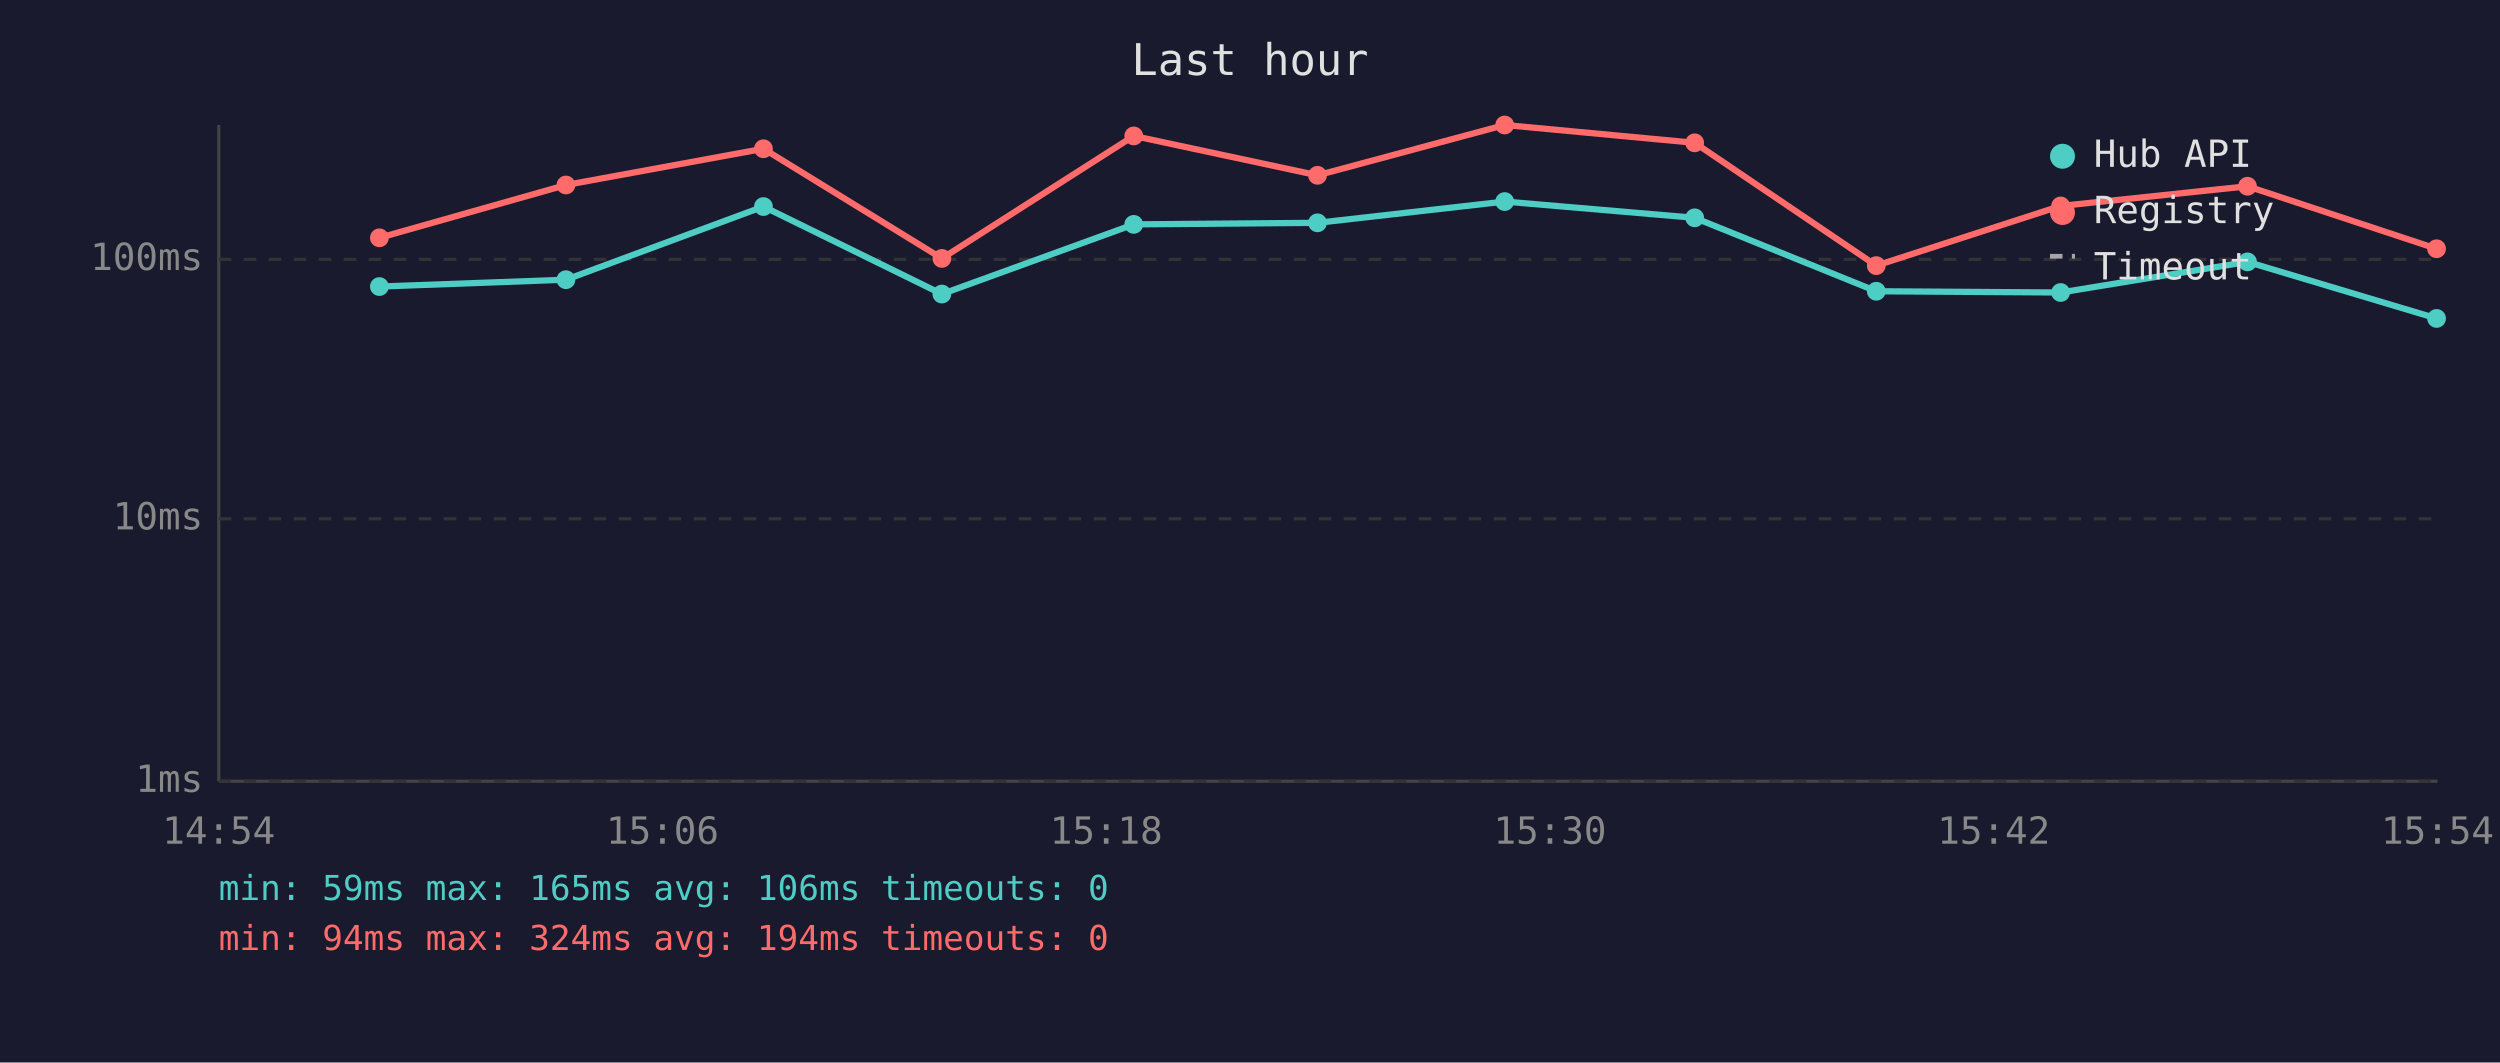
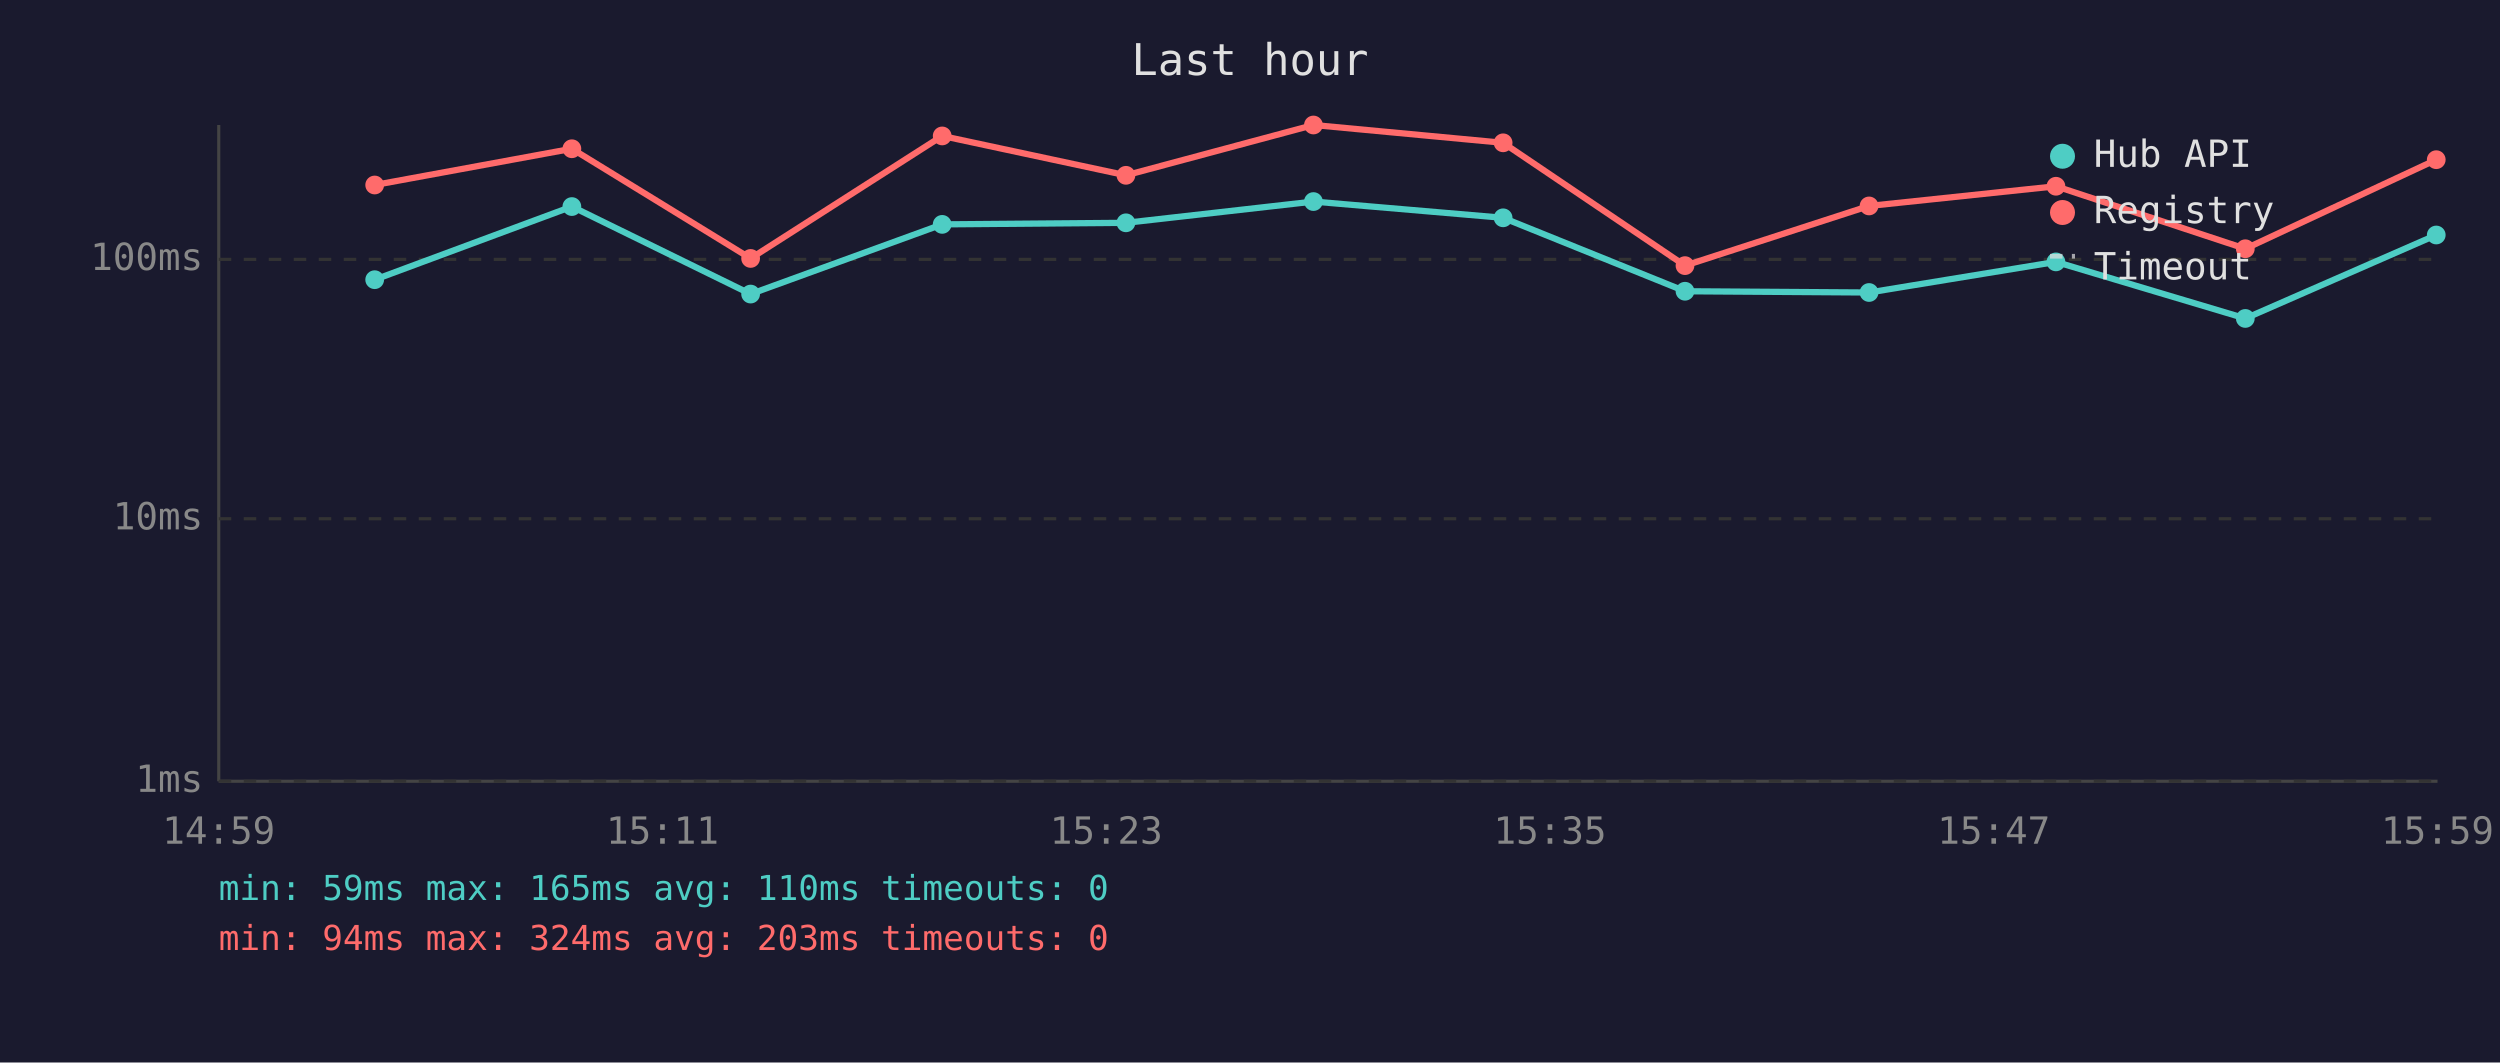
<svg xmlns="http://www.w3.org/2000/svg" viewBox="0 0 800 340" font-family="monospace" font-size="12">
  <rect width="800" height="340" fill="#1a1a2e" />
  <text x="400" y="24" fill="#e0e0e0" font-size="14" text-anchor="middle">Last hour</text>
  <line x1="70" y1="40" x2="70" y2="250" stroke="#444" stroke-width="1" />
  <line x1="70" y1="250" x2="780" y2="250" stroke="#444" stroke-width="1" />
  <line x1="70" y1="250" x2="780" y2="250" stroke="#333" stroke-width="1" stroke-dasharray="4" />
  <text x="65" y="250" fill="#888" text-anchor="end" dominant-baseline="middle">1ms</text>
  <line x1="70" y1="166" x2="780" y2="166" stroke="#333" stroke-width="1" stroke-dasharray="4" />
  <text x="65" y="166" fill="#888" text-anchor="end" dominant-baseline="middle">10ms</text>
  <line x1="70" y1="83" x2="780" y2="83" stroke="#333" stroke-width="1" stroke-dasharray="4" />
  <text x="65" y="83" fill="#888" text-anchor="end" dominant-baseline="middle">100ms</text>
-   <text x="70" y="270" fill="#888" text-anchor="middle">14:54</text>
-   <text x="212" y="270" fill="#888" text-anchor="middle">15:06</text>
-   <text x="354" y="270" fill="#888" text-anchor="middle">15:18</text>
-   <text x="496" y="270" fill="#888" text-anchor="middle">15:30</text>
-   <text x="638" y="270" fill="#888" text-anchor="middle">15:42</text>
-   <text x="780" y="270" fill="#888" text-anchor="middle">15:54</text>
-   <polyline points="121.4,91.7 181.1,89.5 244.3,66.1 301.4,94.1 362.8,71.8 421.6,71.3 481.5,64.5 542.3,69.7 600.4,93.2 659.4,93.6 719.2,83.8 779.7,101.9" fill="none" stroke="#4ecdc4" stroke-width="2" opacity="1" />
-   <circle cx="121.4" cy="91.7" r="3" fill="#4ecdc4" />
-   <circle cx="181.1" cy="89.5" r="3" fill="#4ecdc4" />
-   <circle cx="244.3" cy="66.1" r="3" fill="#4ecdc4" />
-   <circle cx="301.4" cy="94.1" r="3" fill="#4ecdc4" />
-   <circle cx="362.8" cy="71.8" r="3" fill="#4ecdc4" />
-   <circle cx="421.6" cy="71.3" r="3" fill="#4ecdc4" />
-   <circle cx="481.5" cy="64.5" r="3" fill="#4ecdc4" />
-   <circle cx="542.3" cy="69.7" r="3" fill="#4ecdc4" />
-   <circle cx="600.4" cy="93.2" r="3" fill="#4ecdc4" />
-   <circle cx="659.4" cy="93.6" r="3" fill="#4ecdc4" />
-   <circle cx="719.2" cy="83.8" r="3" fill="#4ecdc4" />
-   <circle cx="779.7" cy="101.9" r="3" fill="#4ecdc4" />
-   <polyline points="121.4,76.1 181.1,59.2 244.3,47.6 301.4,82.7 362.8,43.5 421.6,56.1 481.5,40.0 542.3,45.7 600.4,85.0 659.4,65.9 719.2,59.6 779.7,79.6" fill="none" stroke="#ff6b6b" stroke-width="2" opacity="1" />
-   <circle cx="121.4" cy="76.1" r="3" fill="#ff6b6b" />
-   <circle cx="181.1" cy="59.2" r="3" fill="#ff6b6b" />
-   <circle cx="244.3" cy="47.6" r="3" fill="#ff6b6b" />
-   <circle cx="301.4" cy="82.7" r="3" fill="#ff6b6b" />
-   <circle cx="362.8" cy="43.5" r="3" fill="#ff6b6b" />
-   <circle cx="421.6" cy="56.1" r="3" fill="#ff6b6b" />
-   <circle cx="481.5" cy="40.0" r="3" fill="#ff6b6b" />
-   <circle cx="542.3" cy="45.7" r="3" fill="#ff6b6b" />
-   <circle cx="600.4" cy="85.0" r="3" fill="#ff6b6b" />
-   <circle cx="659.4" cy="65.9" r="3" fill="#ff6b6b" />
-   <circle cx="719.2" cy="59.6" r="3" fill="#ff6b6b" />
-   <circle cx="779.7" cy="79.6" r="3" fill="#ff6b6b" />
+   <text x="70" y="270" fill="#888" text-anchor="middle">14:59</text>
+   <text x="212" y="270" fill="#888" text-anchor="middle">15:11</text>
+   <text x="354" y="270" fill="#888" text-anchor="middle">15:23</text>
+   <text x="496" y="270" fill="#888" text-anchor="middle">15:35</text>
+   <text x="638" y="270" fill="#888" text-anchor="middle">15:47</text>
+   <text x="780" y="270" fill="#888" text-anchor="middle">15:59</text>
+   <polyline points="119.9,89.5 183.0,66.1 240.2,94.1 301.5,71.8 360.3,71.3 420.3,64.5 481.0,69.7 539.2,93.2 598.1,93.6 657.9,83.8 718.5,101.9 779.6,75.2" fill="none" stroke="#4ecdc4" stroke-width="2" opacity="1" />
+   <circle cx="119.9" cy="89.5" r="3" fill="#4ecdc4" />
+   <circle cx="183.0" cy="66.1" r="3" fill="#4ecdc4" />
+   <circle cx="240.2" cy="94.1" r="3" fill="#4ecdc4" />
+   <circle cx="301.5" cy="71.8" r="3" fill="#4ecdc4" />
+   <circle cx="360.3" cy="71.3" r="3" fill="#4ecdc4" />
+   <circle cx="420.3" cy="64.5" r="3" fill="#4ecdc4" />
+   <circle cx="481.0" cy="69.7" r="3" fill="#4ecdc4" />
+   <circle cx="539.2" cy="93.2" r="3" fill="#4ecdc4" />
+   <circle cx="598.1" cy="93.6" r="3" fill="#4ecdc4" />
+   <circle cx="657.9" cy="83.8" r="3" fill="#4ecdc4" />
+   <circle cx="718.5" cy="101.9" r="3" fill="#4ecdc4" />
+   <circle cx="779.6" cy="75.2" r="3" fill="#4ecdc4" />
+   <polyline points="119.9,59.2 183.0,47.6 240.2,82.7 301.5,43.5 360.3,56.1 420.3,40.0 481.0,45.7 539.2,85.0 598.1,65.9 657.9,59.6 718.5,79.6 779.6,51.1" fill="none" stroke="#ff6b6b" stroke-width="2" opacity="1" />
+   <circle cx="119.9" cy="59.2" r="3" fill="#ff6b6b" />
+   <circle cx="183.0" cy="47.6" r="3" fill="#ff6b6b" />
+   <circle cx="240.2" cy="82.7" r="3" fill="#ff6b6b" />
+   <circle cx="301.5" cy="43.5" r="3" fill="#ff6b6b" />
+   <circle cx="360.3" cy="56.1" r="3" fill="#ff6b6b" />
+   <circle cx="420.3" cy="40.0" r="3" fill="#ff6b6b" />
+   <circle cx="481.0" cy="45.7" r="3" fill="#ff6b6b" />
+   <circle cx="539.2" cy="85.0" r="3" fill="#ff6b6b" />
+   <circle cx="598.1" cy="65.9" r="3" fill="#ff6b6b" />
+   <circle cx="657.9" cy="59.6" r="3" fill="#ff6b6b" />
+   <circle cx="718.5" cy="79.6" r="3" fill="#ff6b6b" />
+   <circle cx="779.6" cy="51.1" r="3" fill="#ff6b6b" />
  <circle cx="660" cy="50" r="4" fill="#4ecdc4" />
  <text x="670" y="50" fill="#e0e0e0" dominant-baseline="middle">Hub API</text>
  <circle cx="660" cy="68" r="4" fill="#ff6b6b" />
  <text x="670" y="68" fill="#e0e0e0" dominant-baseline="middle">Registry</text>
  <line x1="656" y1="82" x2="664" y2="82" stroke="#e0e0e0" stroke-width="1.5" stroke-dasharray="4,3" opacity="0.7" />
  <text x="670" y="86" fill="#e0e0e0" dominant-baseline="middle">Timeout</text>
-   <text x="70" y="288" fill="#4ecdc4" font-size="11">min: 59ms  max: 165ms  avg: 106ms  timeouts: 0</text>
-   <text x="70" y="304" fill="#ff6b6b" font-size="11">min: 94ms  max: 324ms  avg: 194ms  timeouts: 0</text>
+   <text x="70" y="288" fill="#4ecdc4" font-size="11">min: 59ms  max: 165ms  avg: 110ms  timeouts: 0</text>
+   <text x="70" y="304" fill="#ff6b6b" font-size="11">min: 94ms  max: 324ms  avg: 203ms  timeouts: 0</text>
</svg>
